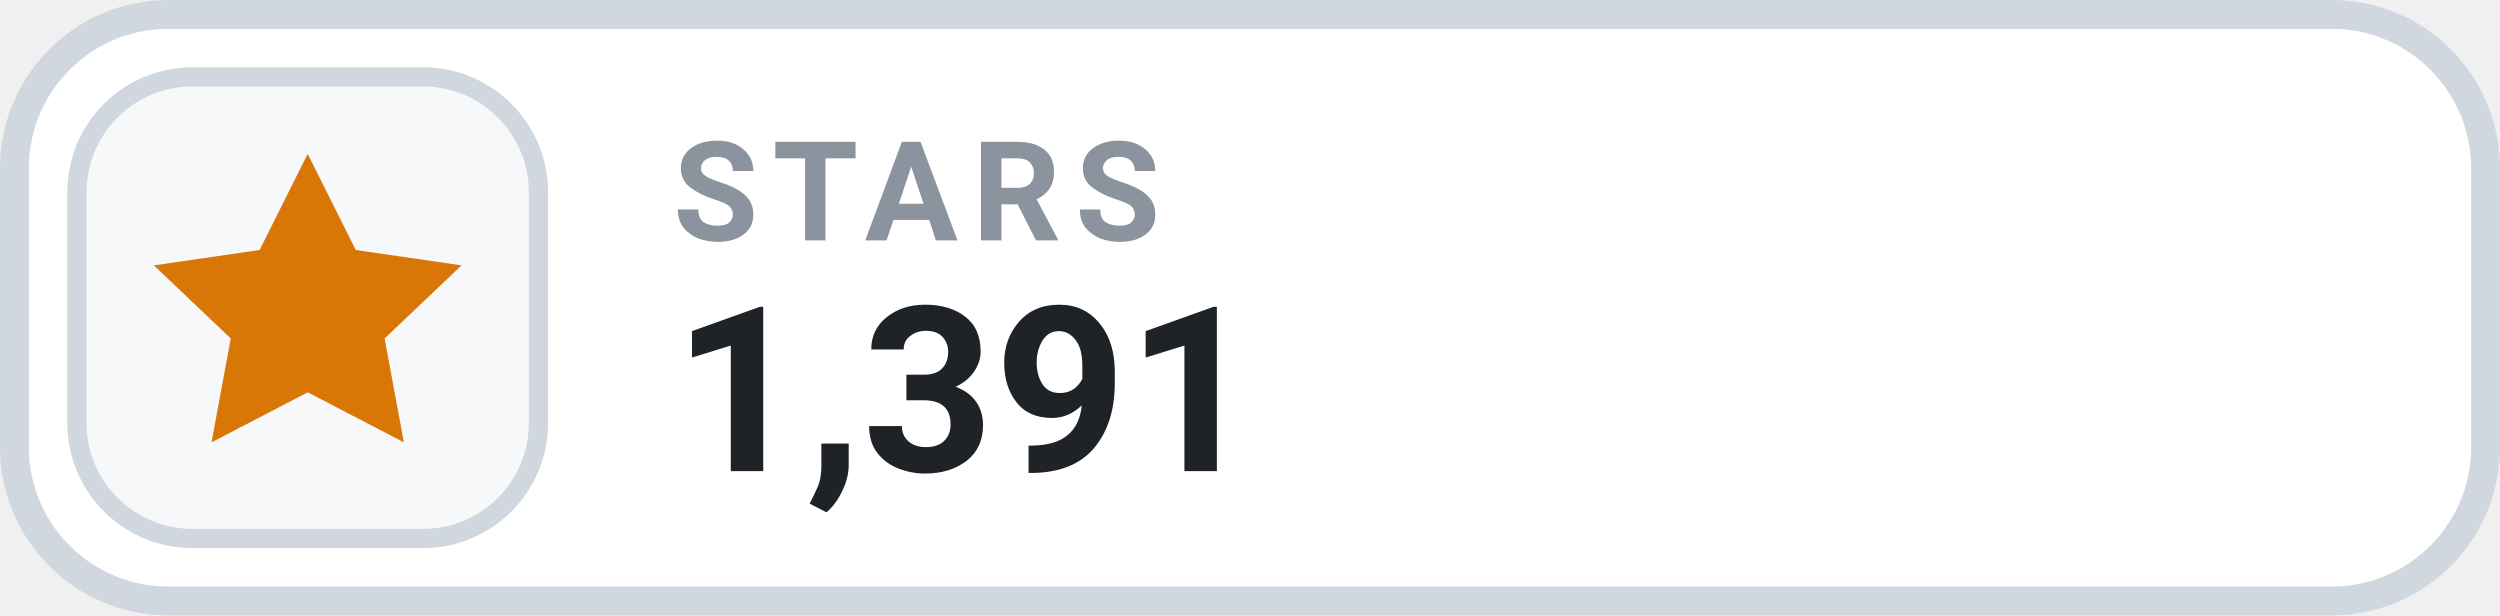
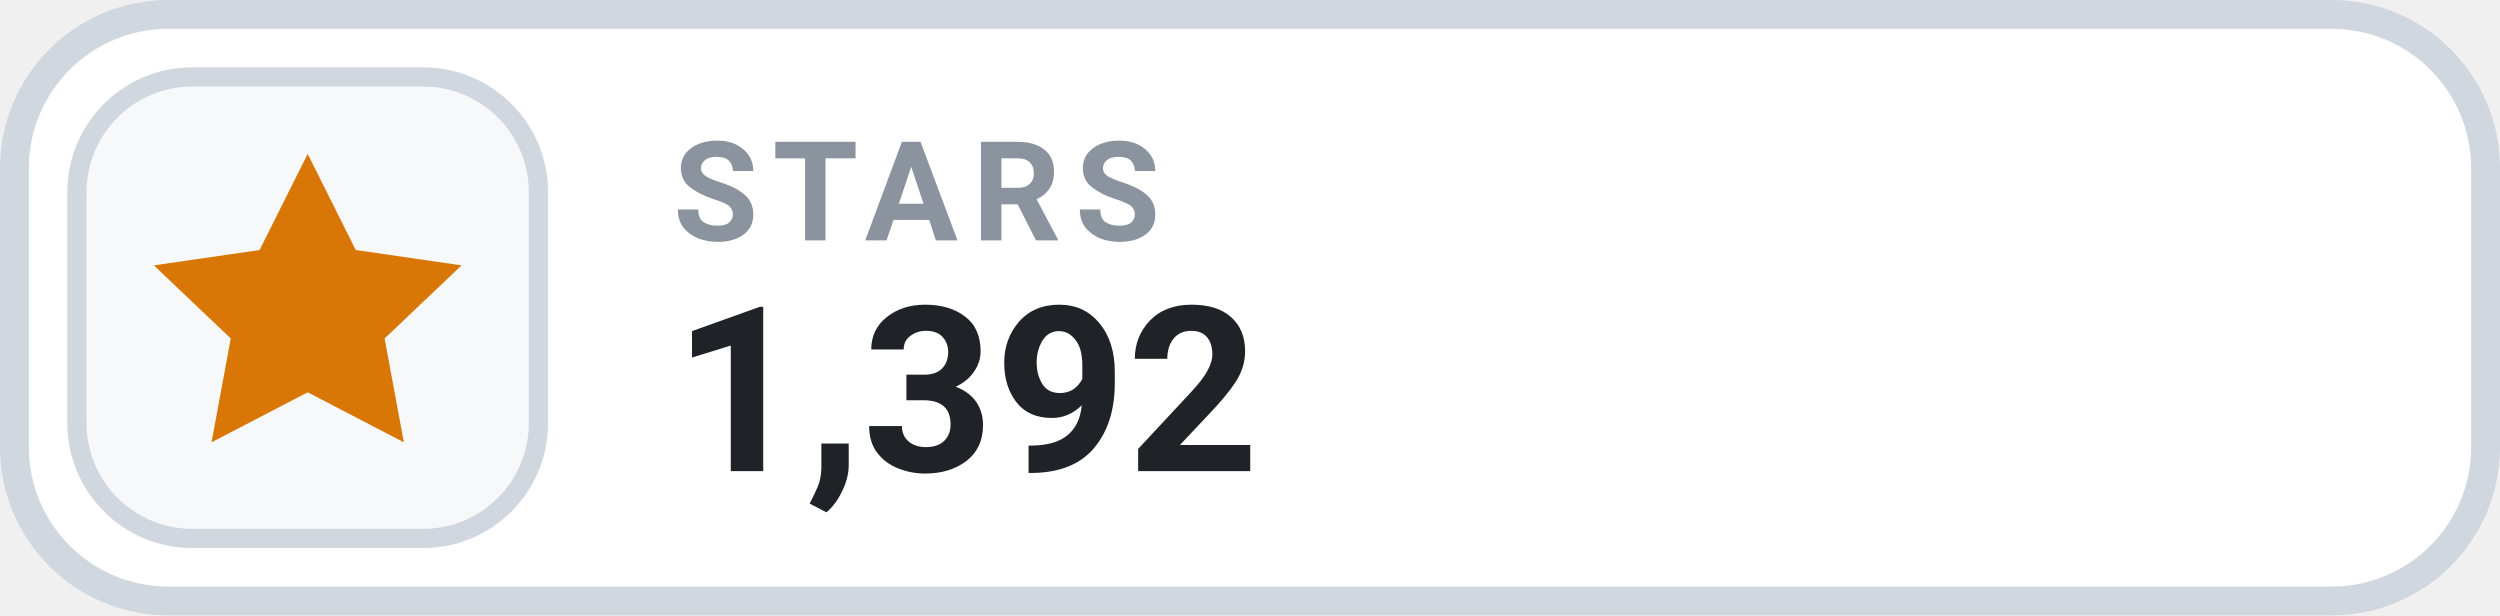
- <svg xmlns="http://www.w3.org/2000/svg" width="130" height="32" viewBox="0 0 130 32" role="img" aria-label="STARS 1,391">
+ <svg xmlns="http://www.w3.org/2000/svg" width="130" height="32" viewBox="0 0 130 32" role="img" aria-label="STARS 1,392">
  <rect x=".75" y=".75" width="128.5" height="30.5" rx="8" fill="#FFFFFF" stroke="#D0D7DE" stroke-width="1.5" />
  <rect x="4" y="4" width="24" height="24" rx="6" fill="#F6F8FA" stroke="#D0D7DE" stroke-width="1" />
  <g transform="translate(16 16)" style="color:#D97706;">
    <path d="M0 -8 l2.5 5 5.5 .8 -4 3.8 1 5.4 -5 -2.6 -5 2.6 1 -5.4 -4 -3.8 5.5 -.8 Z" fill="currentColor" />
  </g>
  <text x="35" y="12.5" fill="#8B949E" font-family="-apple-system,BlinkMacSystemFont,'Segoe UI',Roboto,Helvetica,Arial,sans-serif" font-size="7.2" font-weight="700" letter-spacing=".75">STARS</text>
-   <text x="35" y="24.5" fill="#1F2328" font-family="-apple-system,BlinkMacSystemFont,'Segoe UI',Roboto,Helvetica,Arial,sans-serif" font-size="12" font-weight="700">1,391</text>
+   <text x="35" y="24.5" fill="#1F2328" font-family="-apple-system,BlinkMacSystemFont,'Segoe UI',Roboto,Helvetica,Arial,sans-serif" font-size="12" font-weight="700">1,392</text>
</svg>
